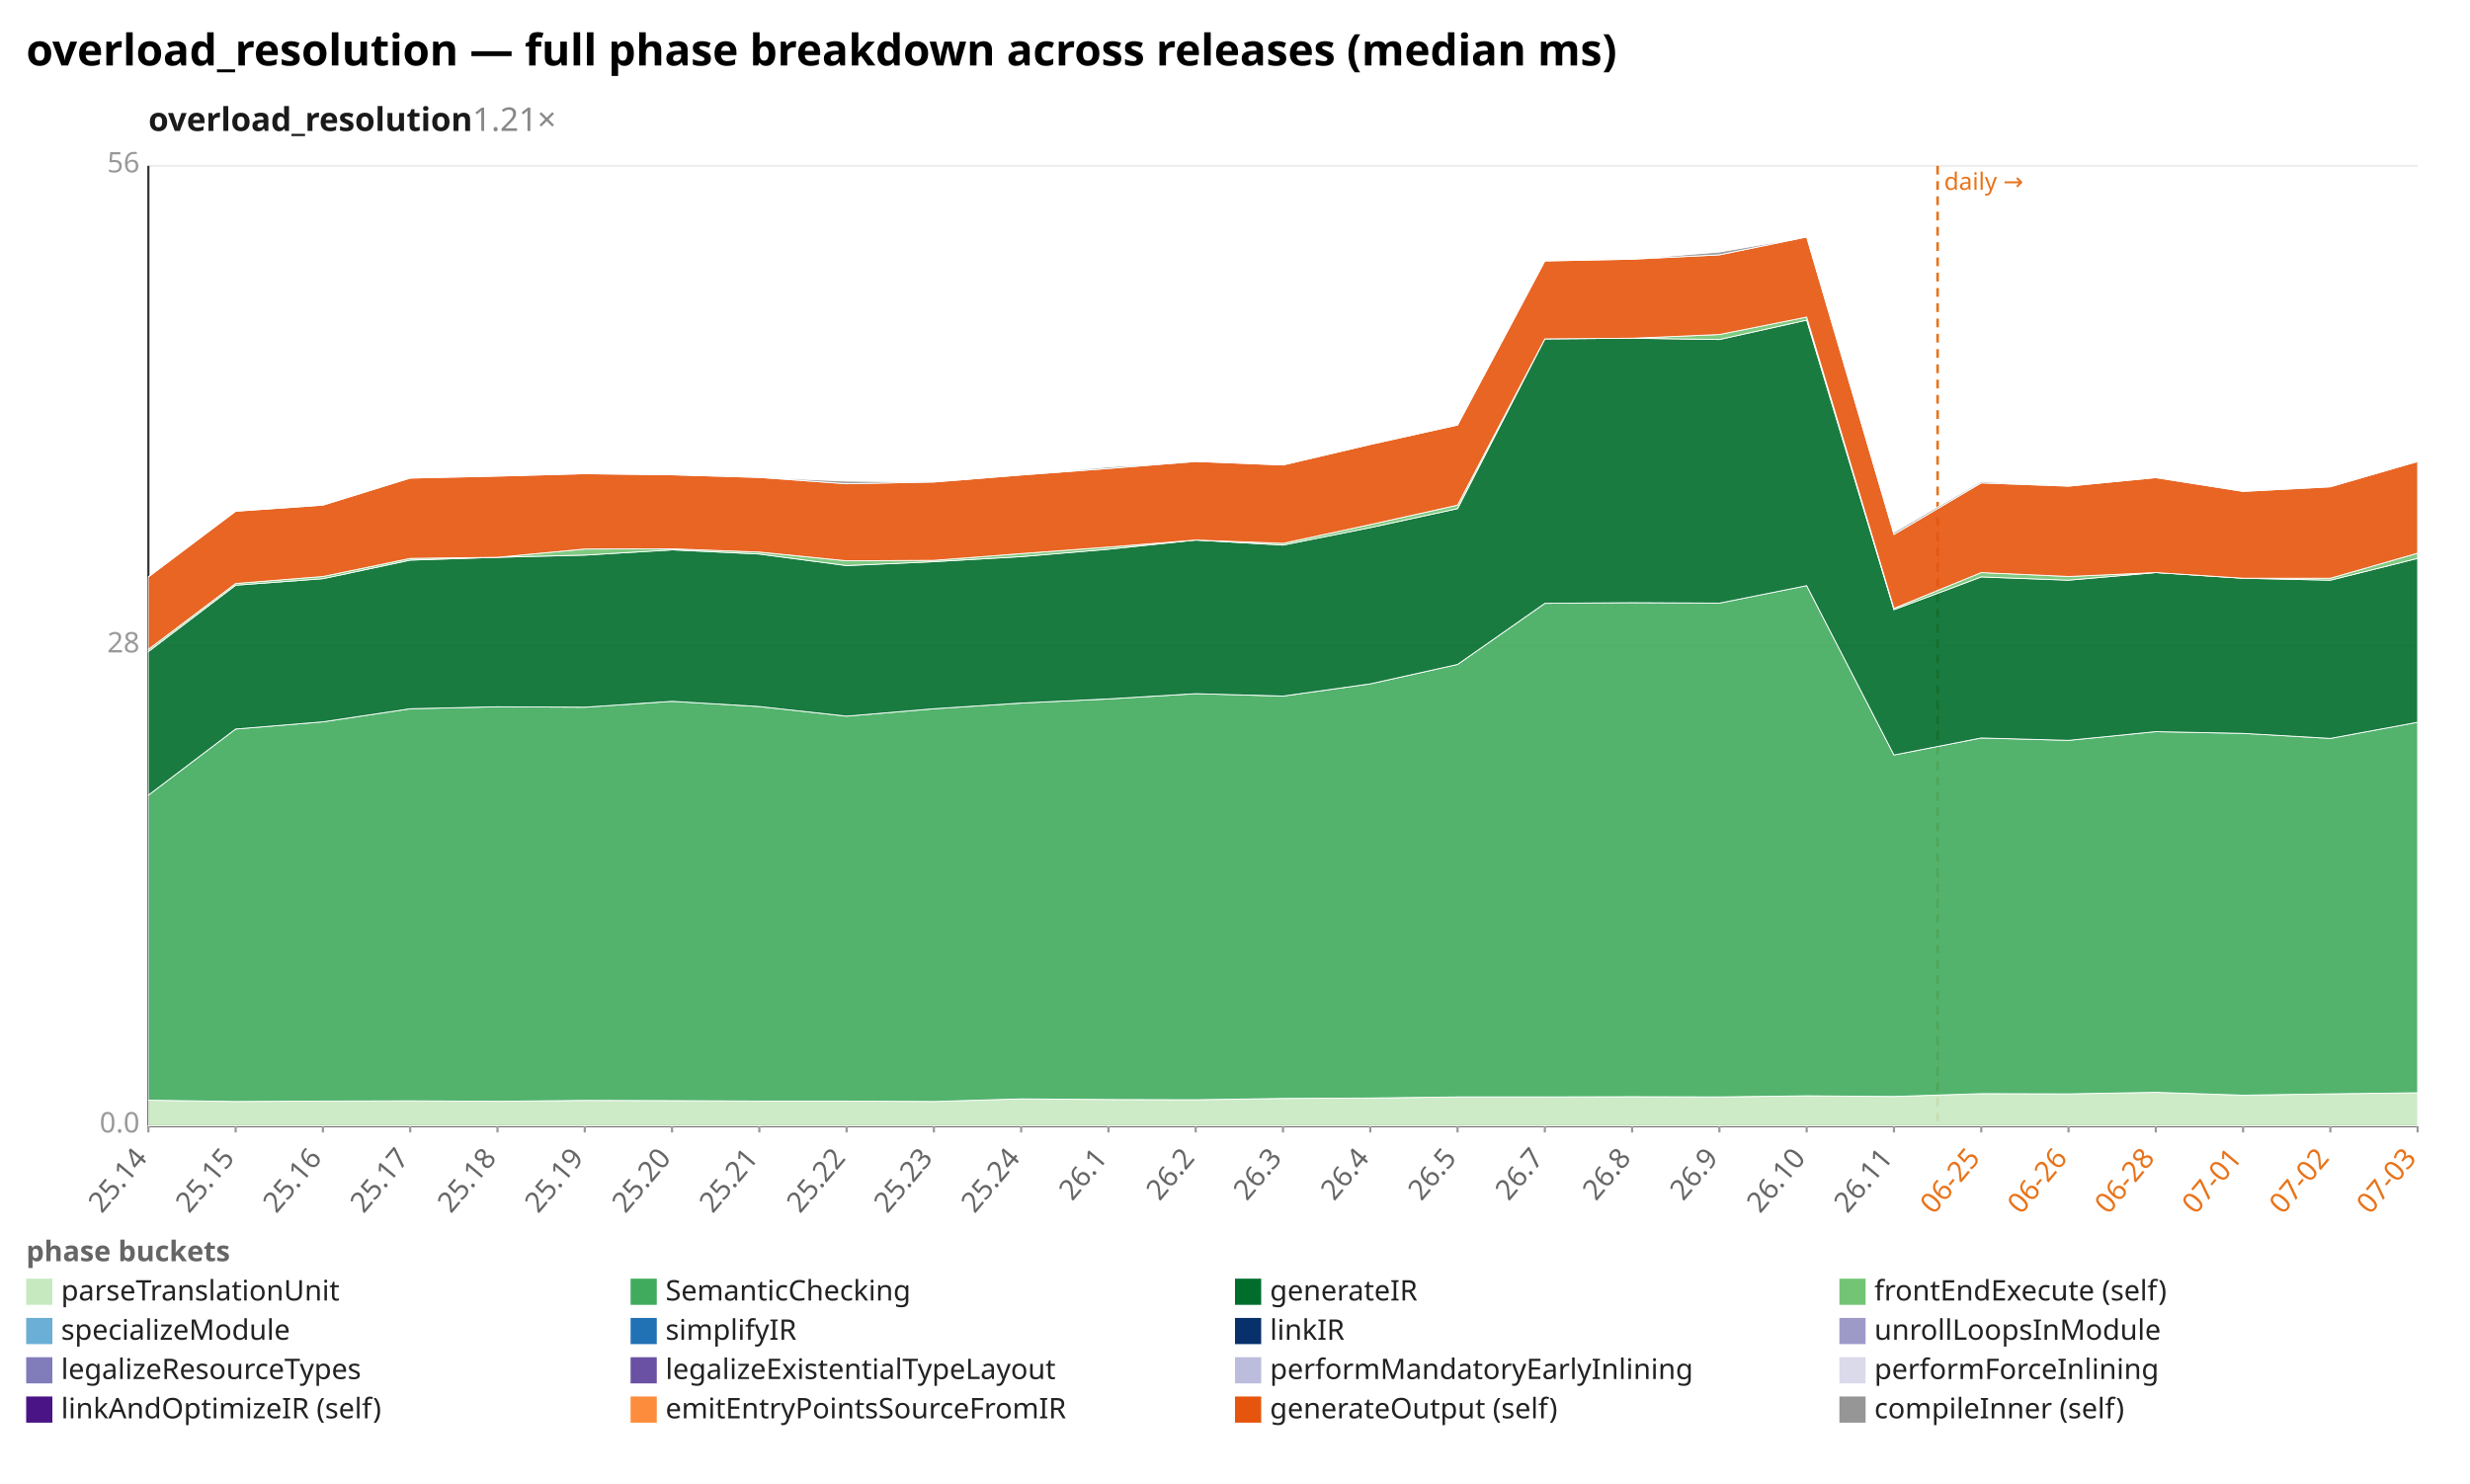
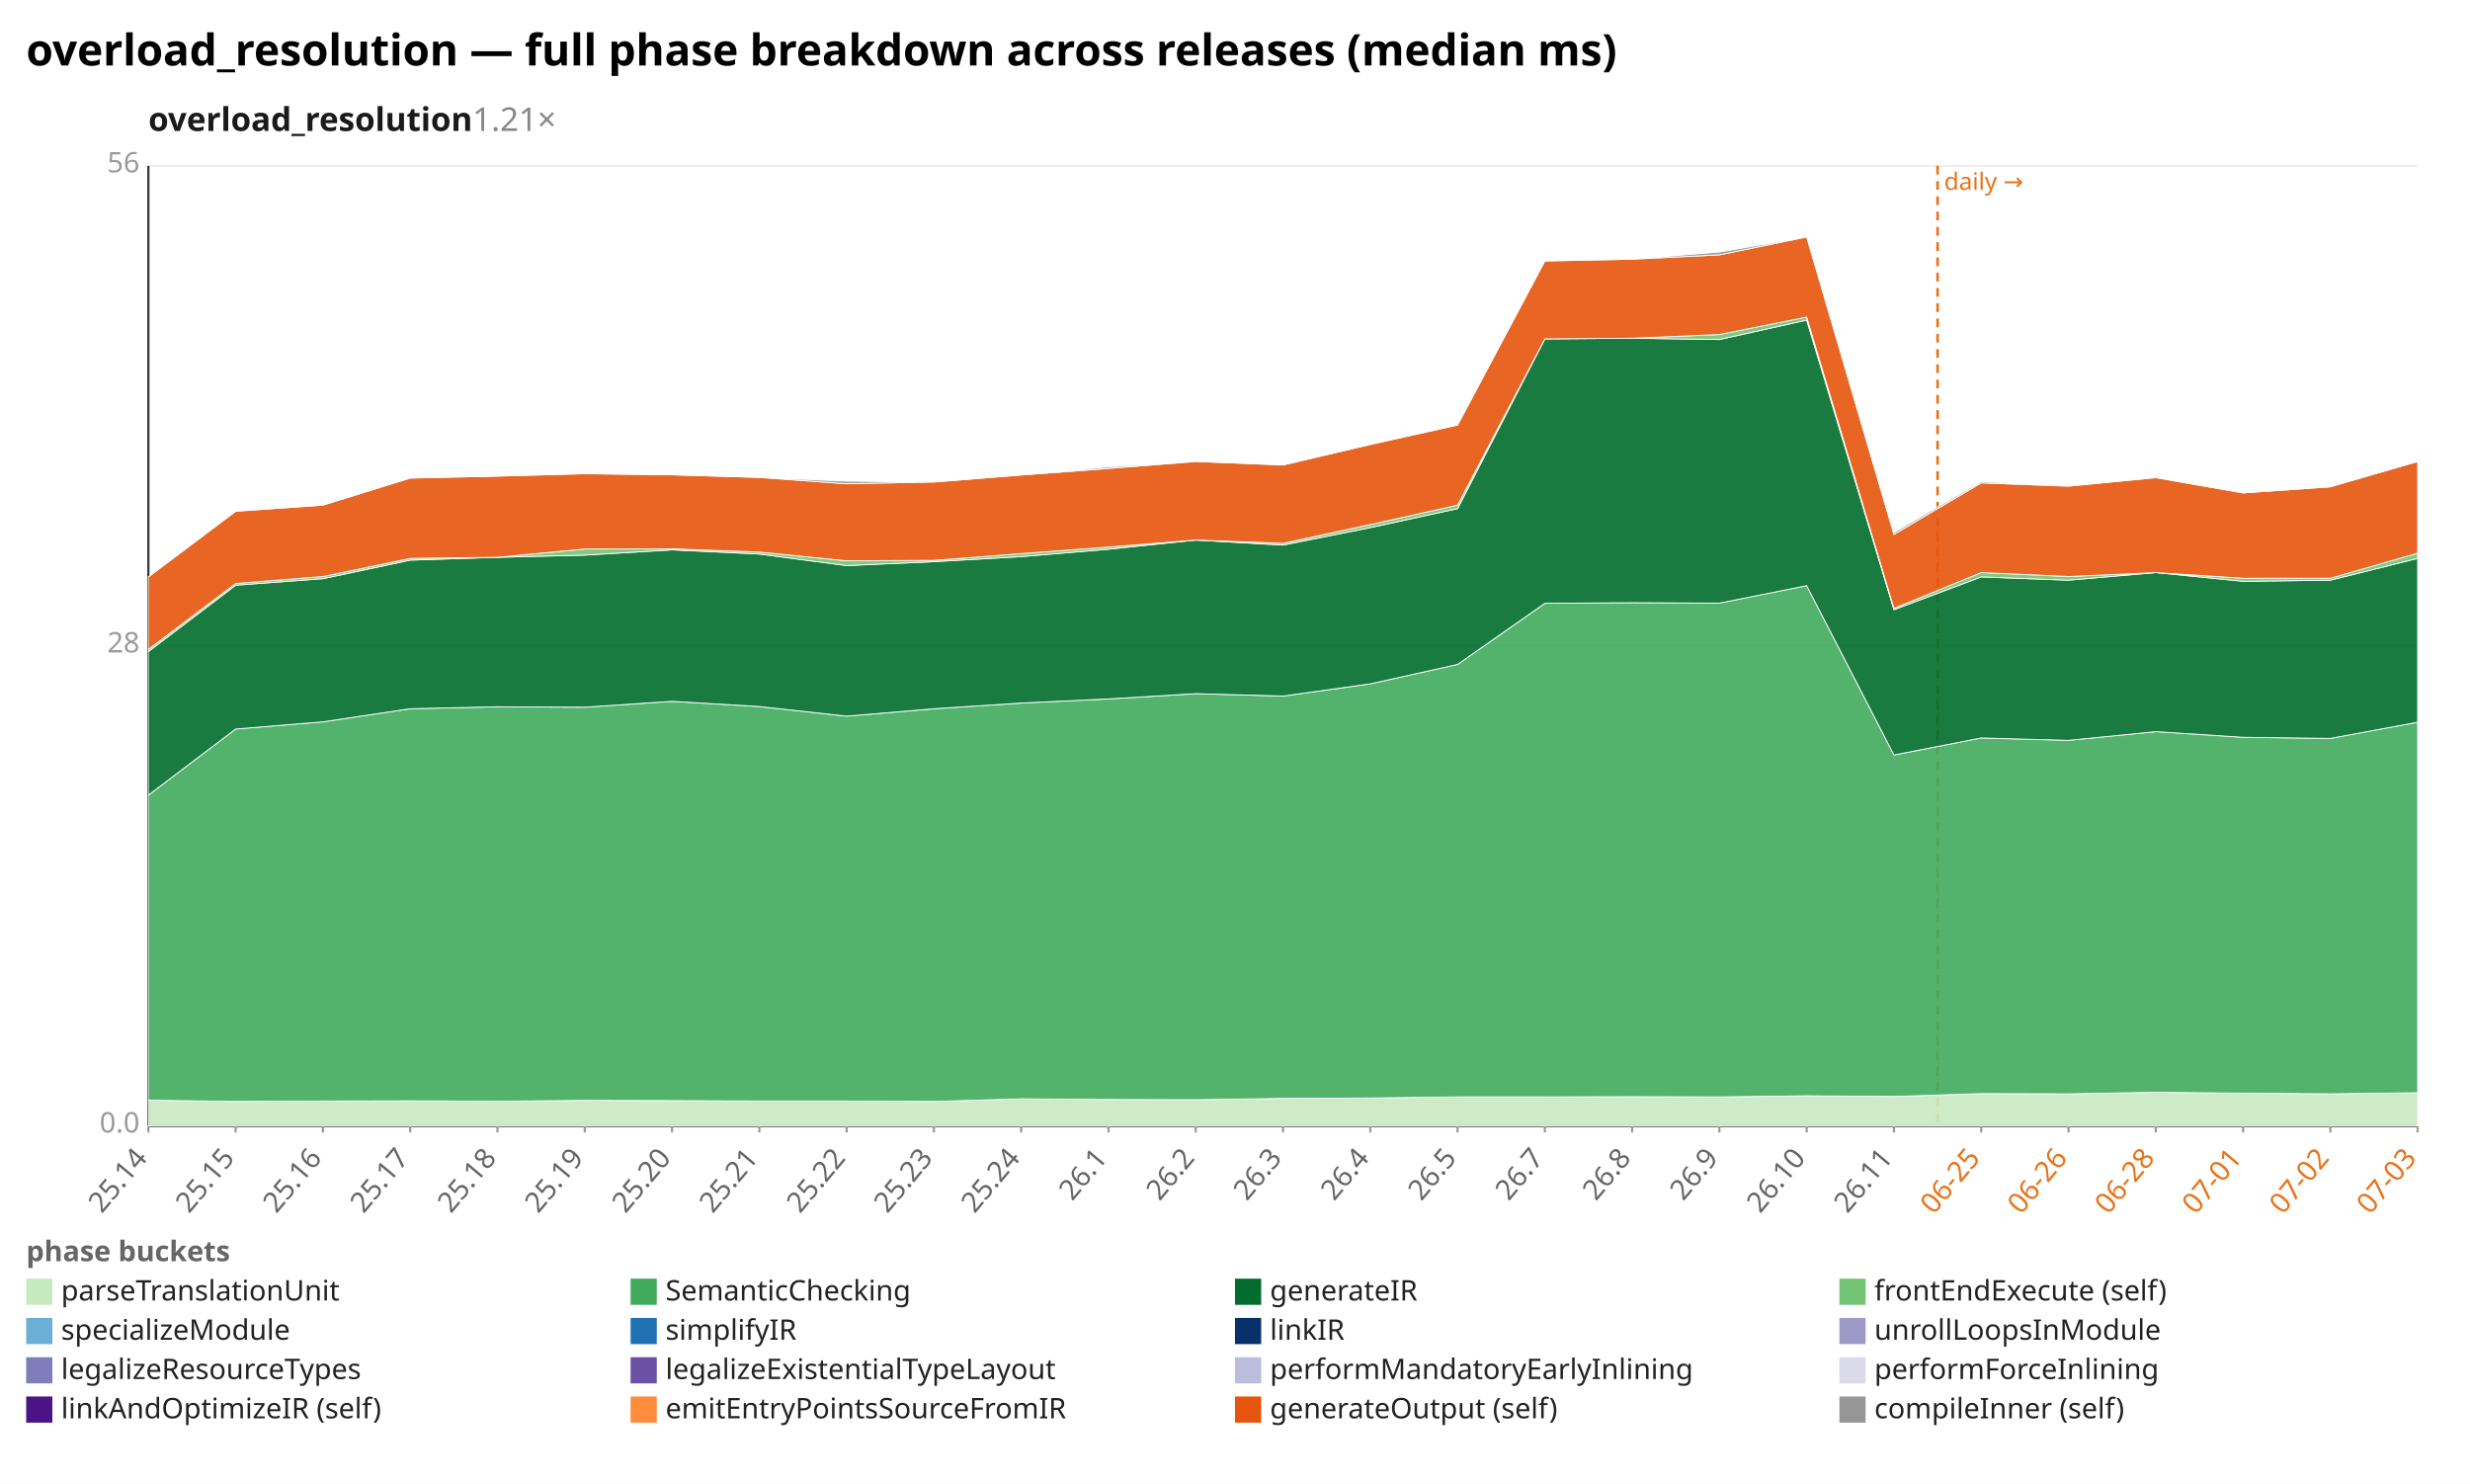
<svg xmlns="http://www.w3.org/2000/svg" width="1132" height="680" viewBox="0 0 1132 680" preserveAspectRatio="xMidYMid meet" font-family="sans-serif" font-size="13">
  <rect width="1132" height="680" fill="white" />
  <text x="12" y="30" font-size="20" font-weight="bold">overload_resolution — full phase breakdown across releases (median ms)</text>
  <text x="68" y="60" font-size="15" font-weight="600" fill="#1a1a1a">overload_resolution<tspan fill="#888" font-weight="400" text-decoration="none">  1.21×</tspan>
  </text>
  <line x1="68.0" y1="516.0" x2="1108.0" y2="516.0" stroke="#eee" />
  <text x="64.0" y="519.0" text-anchor="end" fill="#999">0.0</text>
  <line x1="68.0" y1="296.0" x2="1108.0" y2="296.0" stroke="#eee" />
  <text x="64.0" y="299.0" text-anchor="end" fill="#999">28</text>
  <line x1="68.0" y1="76.0" x2="1108.0" y2="76.0" stroke="#eee" />
  <text x="64.0" y="79.0" text-anchor="end" fill="#999">56</text>
  <line x1="68.0" y1="76.0" x2="68.0" y2="516.0" stroke="#333" />
  <line x1="68.0" y1="516.0" x2="1108.0" y2="516.0" stroke="#333" />
  <line x1="888.0" y1="76.0" x2="888.0" y2="516.0" stroke="#e8731a" stroke-width="1.2" stroke-dasharray="4 3" />
  <text x="891.0" y="87.0" fill="#e8731a" font-size="11">daily →</text>
  <line x1="68.0" y1="516.0" x2="68.0" y2="519.0" stroke="#999" />
  <text x="68.0" y="531.0" text-anchor="end" fill="#666" transform="rotate(-50 68.0 531.0)">25.14</text>
  <line x1="108.0" y1="516.0" x2="108.0" y2="519.0" stroke="#999" />
  <text x="108.0" y="531.0" text-anchor="end" fill="#666" transform="rotate(-50 108.0 531.0)">25.15</text>
  <line x1="148.0" y1="516.0" x2="148.0" y2="519.0" stroke="#999" />
  <text x="148.0" y="531.0" text-anchor="end" fill="#666" transform="rotate(-50 148.0 531.0)">25.16</text>
  <line x1="188.0" y1="516.0" x2="188.0" y2="519.0" stroke="#999" />
  <text x="188.0" y="531.0" text-anchor="end" fill="#666" transform="rotate(-50 188.0 531.0)">25.17</text>
  <line x1="228.0" y1="516.0" x2="228.0" y2="519.0" stroke="#999" />
  <text x="228.0" y="531.0" text-anchor="end" fill="#666" transform="rotate(-50 228.0 531.0)">25.18</text>
  <line x1="268.0" y1="516.0" x2="268.0" y2="519.0" stroke="#999" />
  <text x="268.0" y="531.0" text-anchor="end" fill="#666" transform="rotate(-50 268.0 531.0)">25.19</text>
  <line x1="308.0" y1="516.0" x2="308.0" y2="519.0" stroke="#999" />
  <text x="308.0" y="531.0" text-anchor="end" fill="#666" transform="rotate(-50 308.0 531.0)">25.20</text>
  <line x1="348.0" y1="516.0" x2="348.0" y2="519.0" stroke="#999" />
  <text x="348.0" y="531.0" text-anchor="end" fill="#666" transform="rotate(-50 348.0 531.0)">25.21</text>
  <line x1="388.0" y1="516.0" x2="388.0" y2="519.0" stroke="#999" />
  <text x="388.0" y="531.0" text-anchor="end" fill="#666" transform="rotate(-50 388.0 531.0)">25.22</text>
  <line x1="428.0" y1="516.0" x2="428.0" y2="519.0" stroke="#999" />
  <text x="428.0" y="531.0" text-anchor="end" fill="#666" transform="rotate(-50 428.0 531.0)">25.23</text>
  <line x1="468.0" y1="516.0" x2="468.0" y2="519.0" stroke="#999" />
  <text x="468.0" y="531.0" text-anchor="end" fill="#666" transform="rotate(-50 468.0 531.0)">25.24</text>
  <line x1="508.0" y1="516.0" x2="508.0" y2="519.0" stroke="#999" />
  <text x="508.0" y="531.0" text-anchor="end" fill="#666" transform="rotate(-50 508.0 531.0)">26.1</text>
  <line x1="548.0" y1="516.0" x2="548.0" y2="519.0" stroke="#999" />
  <text x="548.0" y="531.0" text-anchor="end" fill="#666" transform="rotate(-50 548.0 531.0)">26.2</text>
  <line x1="588.0" y1="516.0" x2="588.0" y2="519.0" stroke="#999" />
  <text x="588.0" y="531.0" text-anchor="end" fill="#666" transform="rotate(-50 588.0 531.0)">26.3</text>
  <line x1="628.0" y1="516.0" x2="628.0" y2="519.0" stroke="#999" />
  <text x="628.0" y="531.0" text-anchor="end" fill="#666" transform="rotate(-50 628.0 531.0)">26.4</text>
  <line x1="668.0" y1="516.0" x2="668.0" y2="519.0" stroke="#999" />
  <text x="668.0" y="531.0" text-anchor="end" fill="#666" transform="rotate(-50 668.0 531.0)">26.5</text>
  <line x1="708.0" y1="516.0" x2="708.0" y2="519.0" stroke="#999" />
  <text x="708.0" y="531.0" text-anchor="end" fill="#666" transform="rotate(-50 708.0 531.0)">26.7</text>
  <line x1="748.0" y1="516.0" x2="748.0" y2="519.0" stroke="#999" />
  <text x="748.0" y="531.0" text-anchor="end" fill="#666" transform="rotate(-50 748.0 531.0)">26.8</text>
  <line x1="788.0" y1="516.0" x2="788.0" y2="519.0" stroke="#999" />
  <text x="788.0" y="531.0" text-anchor="end" fill="#666" transform="rotate(-50 788.0 531.0)">26.9</text>
  <line x1="828.0" y1="516.0" x2="828.0" y2="519.0" stroke="#999" />
  <text x="828.0" y="531.0" text-anchor="end" fill="#666" transform="rotate(-50 828.0 531.0)">26.10</text>
  <line x1="868.0" y1="516.0" x2="868.0" y2="519.0" stroke="#999" />
  <text x="868.0" y="531.0" text-anchor="end" fill="#666" transform="rotate(-50 868.0 531.0)">26.11</text>
  <line x1="908.0" y1="516.0" x2="908.0" y2="519.0" stroke="#999" />
  <text x="908.0" y="531.0" text-anchor="end" fill="#e8731a" transform="rotate(-50 908.0 531.0)">06-25</text>
  <line x1="948.0" y1="516.0" x2="948.0" y2="519.0" stroke="#999" />
  <text x="948.0" y="531.0" text-anchor="end" fill="#e8731a" transform="rotate(-50 948.0 531.0)">06-26</text>
  <line x1="988.0" y1="516.0" x2="988.0" y2="519.0" stroke="#999" />
  <text x="988.0" y="531.0" text-anchor="end" fill="#e8731a" transform="rotate(-50 988.0 531.0)">06-28</text>
  <line x1="1028.0" y1="516.0" x2="1028.0" y2="519.0" stroke="#999" />
  <text x="1028.0" y="531.0" text-anchor="end" fill="#e8731a" transform="rotate(-50 1028.0 531.0)">07-01</text>
  <line x1="1068.0" y1="516.0" x2="1068.0" y2="519.0" stroke="#999" />
  <text x="1068.0" y="531.0" text-anchor="end" fill="#e8731a" transform="rotate(-50 1068.0 531.0)">07-02</text>
  <line x1="1108.0" y1="516.0" x2="1108.0" y2="519.0" stroke="#999" />
  <text x="1108.0" y="531.0" text-anchor="end" fill="#e8731a" transform="rotate(-50 1108.0 531.0)">07-03</text>
-   <polygon points="68.0,504.2 108.0,504.8 148.0,504.6 188.0,504.5 228.0,504.7 268.0,504.3 308.0,504.4 348.0,504.6 388.0,504.6 428.0,504.8 468.0,503.6 508.0,503.9 548.0,504.0 588.0,503.4 628.0,503.2 668.0,502.7 708.0,502.7 748.0,502.6 788.0,502.7 828.0,502.2 868.0,502.5 908.0,501.2 948.0,501.3 988.0,500.6 1028.0,501.9 1068.0,501.3 1108.0,500.8 1108.0,516.0 1068.0,516.0 1028.0,516.0 988.0,516.0 948.0,516.0 908.0,516.0 868.0,516.0 828.0,516.0 788.0,516.0 748.0,516.0 708.0,516.0 668.0,516.0 628.0,516.0 588.0,516.0 548.0,516.0 508.0,516.0 468.0,516.0 428.0,516.0 388.0,516.0 348.0,516.0 308.0,516.0 268.0,516.0 228.0,516.0 188.0,516.0 148.0,516.0 108.0,516.0 68.0,516.0" fill="#c7e9c0" fill-opacity="0.9" stroke="#fff" stroke-width="0.4" />
-   <polygon points="68.0,364.4 108.0,334.1 148.0,330.8 188.0,324.8 228.0,323.9 268.0,324.1 308.0,321.4 348.0,323.8 388.0,328.2 428.0,324.8 468.0,322.2 508.0,320.3 548.0,317.9 588.0,319.0 628.0,313.4 668.0,304.5 708.0,276.5 748.0,276.2 788.0,276.4 828.0,268.4 868.0,346.0 908.0,338.2 948.0,339.3 988.0,335.3 1028.0,336.1 1068.0,338.4 1108.0,331.0 1108.0,500.8 1068.0,501.3 1028.0,501.9 988.0,500.6 948.0,501.3 908.0,501.2 868.0,502.5 828.0,502.2 788.0,502.7 748.0,502.6 708.0,502.7 668.0,502.7 628.0,503.2 588.0,503.4 548.0,504.0 508.0,503.9 468.0,503.6 428.0,504.8 388.0,504.6 348.0,504.6 308.0,504.4 268.0,504.3 228.0,504.7 188.0,504.5 148.0,504.6 108.0,504.8 68.0,504.2" fill="#41ab5d" fill-opacity="0.9" stroke="#fff" stroke-width="0.4" />
-   <polygon points="68.0,298.6 108.0,268.2 148.0,265.2 188.0,256.7 228.0,255.4 268.0,254.4 308.0,252.0 348.0,253.9 388.0,259.2 428.0,257.4 468.0,255.1 508.0,251.7 548.0,247.5 588.0,249.8 628.0,241.8 668.0,233.1 708.0,155.3 748.0,155.0 788.0,155.6 828.0,146.7 868.0,279.4 908.0,264.4 948.0,265.9 988.0,262.4 1028.0,265.0 1068.0,265.9 1108.0,255.9 1108.0,331.0 1068.0,338.4 1028.0,336.1 988.0,335.3 948.0,339.3 908.0,338.2 868.0,346.0 828.0,268.4 788.0,276.4 748.0,276.2 708.0,276.5 668.0,304.5 628.0,313.4 588.0,319.0 548.0,317.9 508.0,320.3 468.0,322.2 428.0,324.8 388.0,328.2 348.0,323.8 308.0,321.4 268.0,324.1 228.0,323.9 188.0,324.8 148.0,330.8 108.0,334.1 68.0,364.4" fill="#006d2c" fill-opacity="0.9" stroke="#fff" stroke-width="0.4" />
-   <polygon points="68.0,297.6 108.0,267.4 148.0,264.2 188.0,255.9 228.0,255.4 268.0,251.6 308.0,251.5 348.0,253.0 388.0,257.0 428.0,256.8 468.0,253.7 508.0,250.7 548.0,247.5 588.0,249.0 628.0,240.4 668.0,231.5 708.0,155.3 748.0,155.0 788.0,153.3 828.0,145.3 868.0,278.8 908.0,262.4 948.0,264.2 988.0,262.4 1028.0,265.0 1068.0,265.0 1108.0,253.5 1108.0,255.9 1068.0,265.9 1028.0,265.0 988.0,262.4 948.0,265.9 908.0,264.4 868.0,279.4 828.0,146.7 788.0,155.6 748.0,155.0 708.0,155.3 668.0,233.1 628.0,241.8 588.0,249.8 548.0,247.5 508.0,251.7 468.0,255.1 428.0,257.4 388.0,259.2 348.0,253.9 308.0,252.0 268.0,254.4 228.0,255.4 188.0,256.7 148.0,265.2 108.0,268.2 68.0,298.6" fill="#74c476" fill-opacity="0.9" stroke="#fff" stroke-width="0.4" />
-   <polygon points="68.0,264.4 108.0,234.3 148.0,231.5 188.0,219.1 228.0,218.2 268.0,217.1 308.0,217.6 348.0,218.8 388.0,221.7 428.0,220.9 468.0,217.7 508.0,214.7 548.0,211.5 588.0,213.1 628.0,203.7 668.0,194.8 708.0,119.6 748.0,118.8 788.0,116.8 828.0,108.6 868.0,244.9 908.0,221.3 948.0,222.8 988.0,218.9 1028.0,225.2 1068.0,223.1 1108.0,211.5 1108.0,253.5 1068.0,265.0 1028.0,265.0 988.0,262.4 948.0,264.2 908.0,262.4 868.0,278.8 828.0,145.3 788.0,153.3 748.0,155.0 708.0,155.3 668.0,231.5 628.0,240.4 588.0,249.0 548.0,247.5 508.0,250.7 468.0,253.7 428.0,256.8 388.0,257.0 348.0,253.0 308.0,251.5 268.0,251.6 228.0,255.4 188.0,255.9 148.0,264.2 108.0,267.4 68.0,297.6" fill="#e6550d" fill-opacity="0.9" stroke="#fff" stroke-width="0.4" />
-   <polygon points="68.0,264.4 108.0,234.3 148.0,231.5 188.0,219.1 228.0,218.2 268.0,217.1 308.0,217.6 348.0,218.8 388.0,220.5 428.0,220.9 468.0,217.7 508.0,214.0 548.0,211.5 588.0,213.1 628.0,203.7 668.0,194.8 708.0,119.6 748.0,118.8 788.0,115.5 828.0,108.6 868.0,244.0 908.0,220.7 948.0,222.8 988.0,218.9 1028.0,225.2 1068.0,223.1 1108.0,211.5 1108.0,211.5 1068.0,223.1 1028.0,225.2 988.0,218.9 948.0,222.8 908.0,221.3 868.0,244.9 828.0,108.6 788.0,116.8 748.0,118.8 708.0,119.6 668.0,194.8 628.0,203.7 588.0,213.1 548.0,211.5 508.0,214.7 468.0,217.7 428.0,220.9 388.0,221.7 348.0,218.8 308.0,217.6 268.0,217.1 228.0,218.2 188.0,219.1 148.0,231.5 108.0,234.3 68.0,264.4" fill="#969696" fill-opacity="0.9" stroke="#fff" stroke-width="0.4" />
+   <polygon points="68.0,504.2 108.0,504.8 148.0,504.6 188.0,504.5 228.0,504.7 268.0,504.3 308.0,504.4 348.0,504.6 388.0,504.6 428.0,504.8 468.0,503.6 508.0,503.9 548.0,504.0 588.0,503.4 628.0,503.2 668.0,502.7 708.0,502.7 748.0,502.6 788.0,502.7 828.0,502.2 868.0,502.5 908.0,501.2 948.0,501.3 988.0,500.6 1028.0,501.0 1068.0,501.3 1108.0,500.8 1108.0,516.0 1068.0,516.0 1028.0,516.0 988.0,516.0 948.0,516.0 908.0,516.0 868.0,516.0 828.0,516.0 788.0,516.0 748.0,516.0 708.0,516.0 668.0,516.0 628.0,516.0 588.0,516.0 548.0,516.0 508.0,516.0 468.0,516.0 428.0,516.0 388.0,516.0 348.0,516.0 308.0,516.0 268.0,516.0 228.0,516.0 188.0,516.0 148.0,516.0 108.0,516.0 68.0,516.0" fill="#c7e9c0" fill-opacity="0.9" stroke="#fff" stroke-width="0.4" />
+   <polygon points="68.0,364.4 108.0,334.1 148.0,330.8 188.0,324.8 228.0,323.9 268.0,324.1 308.0,321.4 348.0,323.8 388.0,328.2 428.0,324.8 468.0,322.2 508.0,320.3 548.0,317.9 588.0,319.0 628.0,313.4 668.0,304.5 708.0,276.5 748.0,276.2 788.0,276.4 828.0,268.4 868.0,346.0 908.0,338.2 948.0,339.3 988.0,335.3 1028.0,337.9 1068.0,338.4 1108.0,331.0 1108.0,500.8 1068.0,501.3 1028.0,501.0 988.0,500.6 948.0,501.3 908.0,501.2 868.0,502.5 828.0,502.2 788.0,502.7 748.0,502.6 708.0,502.7 668.0,502.7 628.0,503.2 588.0,503.4 548.0,504.0 508.0,503.9 468.0,503.6 428.0,504.8 388.0,504.6 348.0,504.6 308.0,504.4 268.0,504.3 228.0,504.7 188.0,504.5 148.0,504.6 108.0,504.8 68.0,504.2" fill="#41ab5d" fill-opacity="0.9" stroke="#fff" stroke-width="0.4" />
+   <polygon points="68.0,298.6 108.0,268.2 148.0,265.2 188.0,256.7 228.0,255.4 268.0,254.4 308.0,252.0 348.0,253.9 388.0,259.2 428.0,257.4 468.0,255.1 508.0,251.7 548.0,247.5 588.0,249.8 628.0,241.8 668.0,233.1 708.0,155.3 748.0,155.0 788.0,155.6 828.0,146.7 868.0,279.4 908.0,264.4 948.0,265.9 988.0,262.4 1028.0,266.4 1068.0,265.9 1108.0,255.9 1108.0,331.0 1068.0,338.4 1028.0,337.9 988.0,335.3 948.0,339.3 908.0,338.2 868.0,346.0 828.0,268.4 788.0,276.4 748.0,276.2 708.0,276.5 668.0,304.5 628.0,313.4 588.0,319.0 548.0,317.9 508.0,320.3 468.0,322.2 428.0,324.8 388.0,328.2 348.0,323.8 308.0,321.4 268.0,324.1 228.0,323.9 188.0,324.8 148.0,330.8 108.0,334.1 68.0,364.4" fill="#006d2c" fill-opacity="0.9" stroke="#fff" stroke-width="0.4" />
+   <polygon points="68.0,297.6 108.0,267.4 148.0,264.2 188.0,255.9 228.0,255.4 268.0,251.6 308.0,251.5 348.0,253.0 388.0,257.0 428.0,256.8 468.0,253.7 508.0,250.7 548.0,247.5 588.0,249.0 628.0,240.4 668.0,231.5 708.0,155.3 748.0,155.0 788.0,153.3 828.0,145.3 868.0,278.8 908.0,262.4 948.0,264.2 988.0,262.4 1028.0,265.0 1068.0,265.0 1108.0,253.5 1108.0,255.9 1068.0,265.9 1028.0,266.4 988.0,262.4 948.0,265.9 908.0,264.4 868.0,279.4 828.0,146.7 788.0,155.6 748.0,155.0 708.0,155.3 668.0,233.1 628.0,241.8 588.0,249.8 548.0,247.5 508.0,251.7 468.0,255.1 428.0,257.4 388.0,259.2 348.0,253.9 308.0,252.0 268.0,254.4 228.0,255.4 188.0,256.7 148.0,265.2 108.0,268.2 68.0,298.6" fill="#74c476" fill-opacity="0.9" stroke="#fff" stroke-width="0.4" />
+   <polygon points="68.0,264.4 108.0,234.3 148.0,231.5 188.0,219.1 228.0,218.2 268.0,217.1 308.0,217.6 348.0,218.8 388.0,221.7 428.0,220.9 468.0,217.7 508.0,214.7 548.0,211.5 588.0,213.1 628.0,203.7 668.0,194.8 708.0,119.6 748.0,118.8 788.0,116.8 828.0,108.6 868.0,244.9 908.0,221.3 948.0,222.8 988.0,218.9 1028.0,225.9 1068.0,223.1 1108.0,211.5 1108.0,253.5 1068.0,265.0 1028.0,265.0 988.0,262.4 948.0,264.2 908.0,262.4 868.0,278.8 828.0,145.3 788.0,153.3 748.0,155.0 708.0,155.3 668.0,231.5 628.0,240.4 588.0,249.0 548.0,247.5 508.0,250.7 468.0,253.7 428.0,256.8 388.0,257.0 348.0,253.0 308.0,251.5 268.0,251.6 228.0,255.4 188.0,255.9 148.0,264.2 108.0,267.4 68.0,297.6" fill="#e6550d" fill-opacity="0.9" stroke="#fff" stroke-width="0.4" />
+   <polygon points="68.0,264.4 108.0,234.3 148.0,231.5 188.0,219.1 228.0,218.2 268.0,217.1 308.0,217.6 348.0,218.8 388.0,220.5 428.0,220.9 468.0,217.7 508.0,214.0 548.0,211.5 588.0,213.1 628.0,203.7 668.0,194.8 708.0,119.6 748.0,118.8 788.0,115.5 828.0,108.6 868.0,244.0 908.0,220.7 948.0,222.8 988.0,218.9 1028.0,225.9 1068.0,223.1 1108.0,211.5 1108.0,211.5 1068.0,223.1 1028.0,225.9 988.0,218.9 948.0,222.8 908.0,221.3 868.0,244.9 828.0,108.6 788.0,116.8 748.0,118.8 708.0,119.6 668.0,194.8 628.0,203.7 588.0,213.1 548.0,211.5 508.0,214.7 468.0,217.7 428.0,220.9 388.0,221.7 348.0,218.8 308.0,217.6 268.0,217.1 228.0,218.2 188.0,219.1 148.0,231.5 108.0,234.3 68.0,264.4" fill="#969696" fill-opacity="0.9" stroke="#fff" stroke-width="0.4" />
  <text x="12" y="578" fill="#666" font-weight="600">phase buckets</text>
  <rect x="12" y="586" width="12" height="12" fill="#c7e9c0" />
  <text x="28" y="596" fill="#222">parseTranslationUnit</text>
  <rect x="289" y="586" width="12" height="12" fill="#41ab5d" />
  <text x="305" y="596" fill="#222">SemanticChecking</text>
  <rect x="566" y="586" width="12" height="12" fill="#006d2c" />
  <text x="582" y="596" fill="#222">generateIR</text>
  <rect x="843" y="586" width="12" height="12" fill="#74c476" />
  <text x="859" y="596" fill="#222">frontEndExecute (self)</text>
  <rect x="12" y="604" width="12" height="12" fill="#6baed6" />
  <text x="28" y="614" fill="#222">specializeModule</text>
  <rect x="289" y="604" width="12" height="12" fill="#2171b5" />
  <text x="305" y="614" fill="#222">simplifyIR</text>
  <rect x="566" y="604" width="12" height="12" fill="#08306b" />
  <text x="582" y="614" fill="#222">linkIR</text>
  <rect x="843" y="604" width="12" height="12" fill="#9e9ac8" />
  <text x="859" y="614" fill="#222">unrollLoopsInModule</text>
  <rect x="12" y="622" width="12" height="12" fill="#807dba" />
  <text x="28" y="632" fill="#222">legalizeResourceTypes</text>
  <rect x="289" y="622" width="12" height="12" fill="#6a51a3" />
  <text x="305" y="632" fill="#222">legalizeExistentialTypeLayout</text>
  <rect x="566" y="622" width="12" height="12" fill="#bcbddc" />
  <text x="582" y="632" fill="#222">performMandatoryEarlyInlining</text>
  <rect x="843" y="622" width="12" height="12" fill="#dadaeb" />
  <text x="859" y="632" fill="#222">performForceInlining</text>
  <rect x="12" y="640" width="12" height="12" fill="#4a1486" />
  <text x="28" y="650" fill="#222">linkAndOptimizeIR (self)</text>
  <rect x="289" y="640" width="12" height="12" fill="#fd8d3c" />
  <text x="305" y="650" fill="#222">emitEntryPointsSourceFromIR</text>
  <rect x="566" y="640" width="12" height="12" fill="#e6550d" />
  <text x="582" y="650" fill="#222">generateOutput (self)</text>
  <rect x="843" y="640" width="12" height="12" fill="#969696" />
  <text x="859" y="650" fill="#222">compileInner (self)</text>
</svg>
